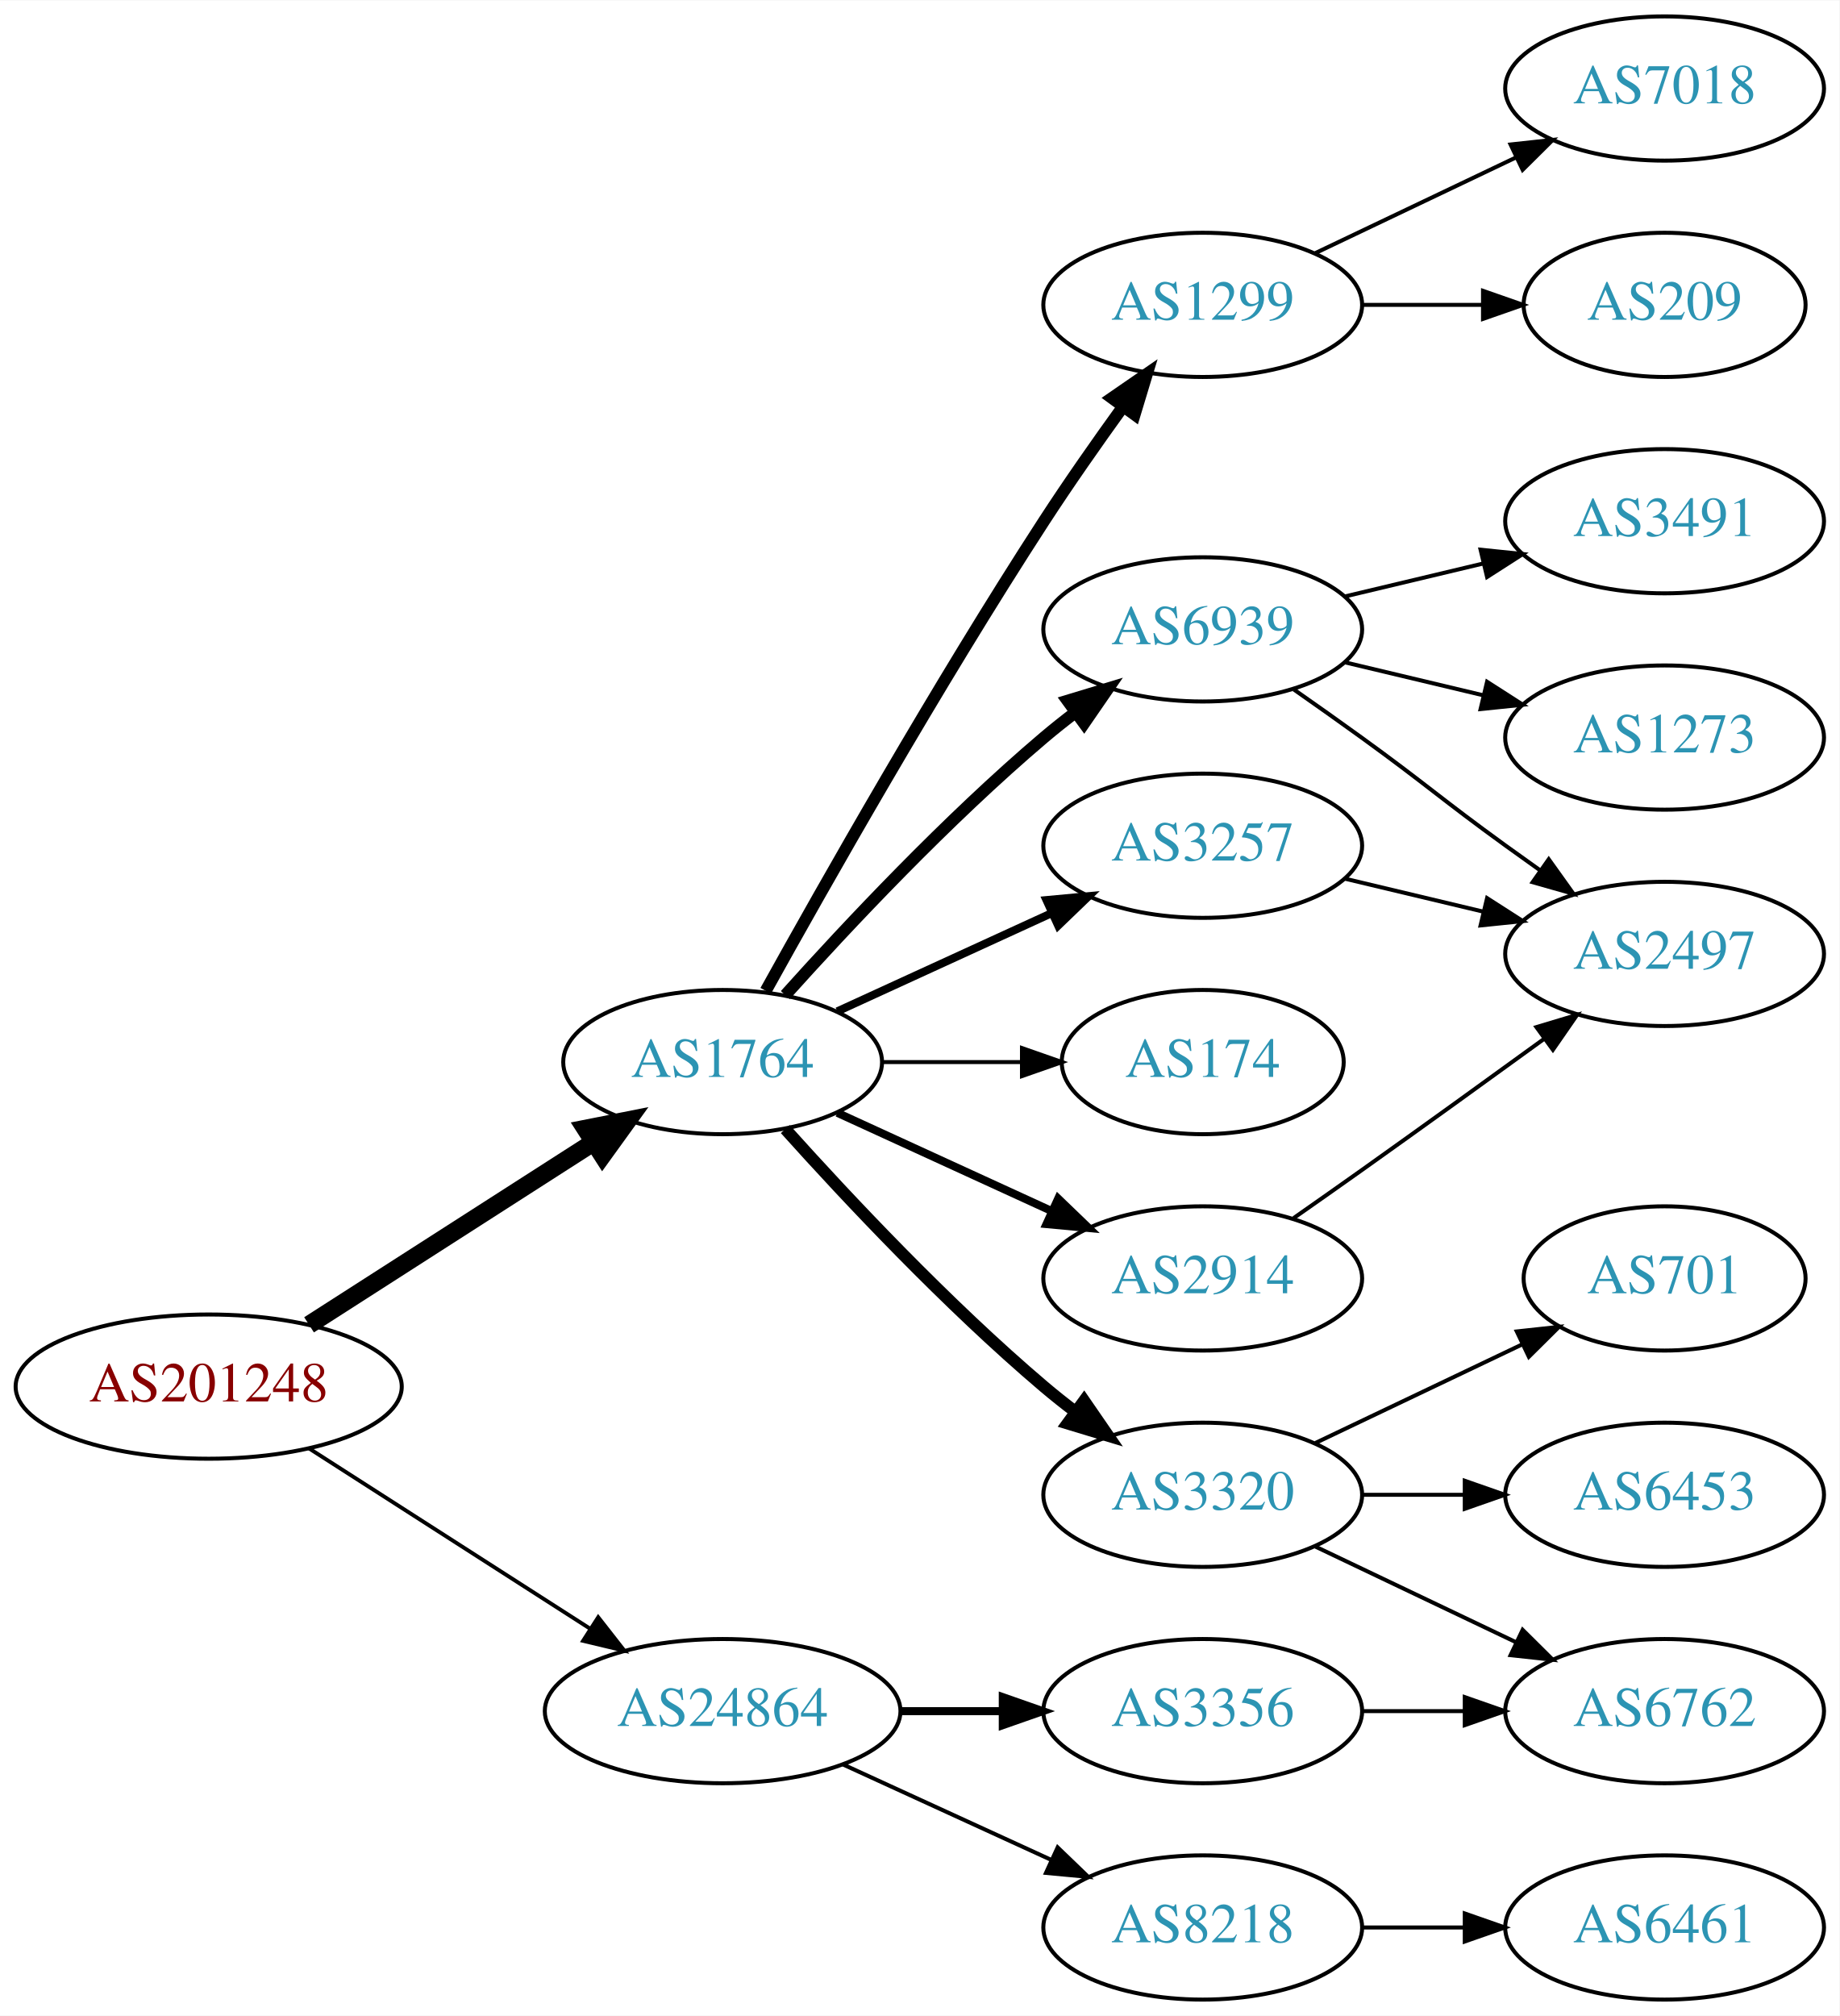
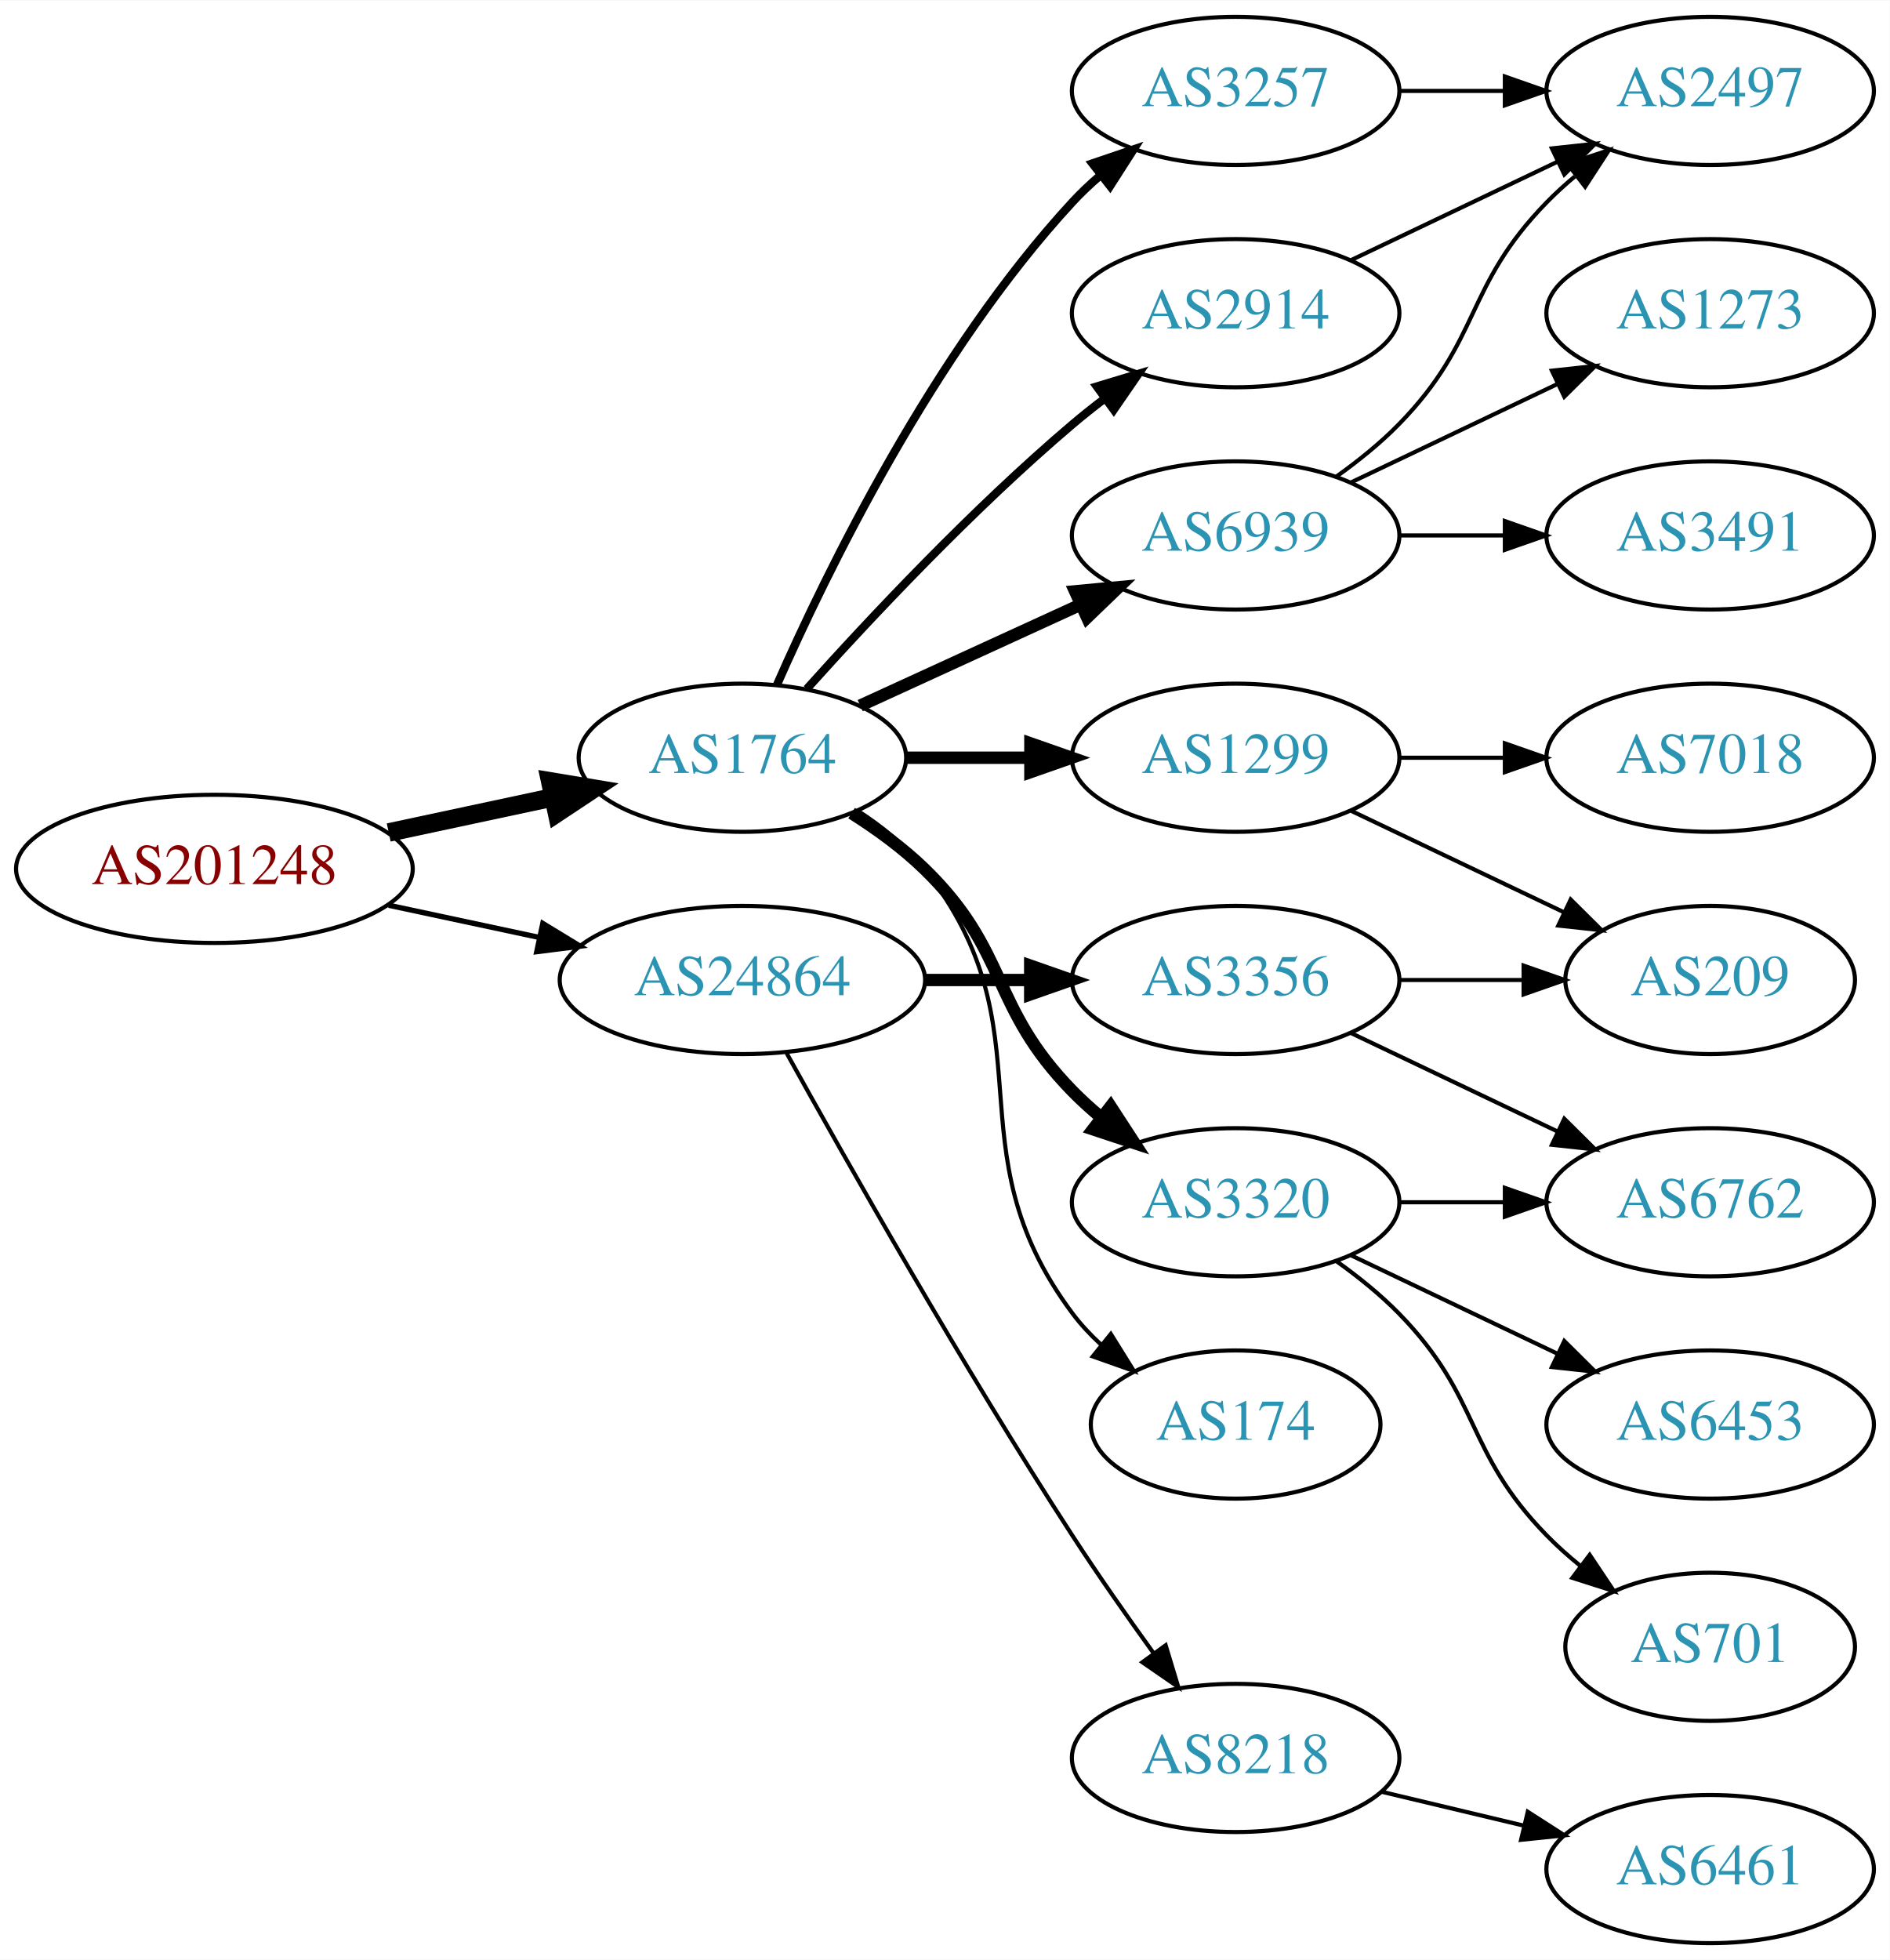
- <svg xmlns="http://www.w3.org/2000/svg" xmlns:xlink="http://www.w3.org/1999/xlink" width="459pt" height="503pt" viewBox="0.00 0.00 459.17 503.00">
-   <g id="graph0" class="graph" transform="scale(1 1) rotate(0) translate(4 499)">
-     <polygon fill="white" stroke="none" points="-4,4 -4,-499 455.17,-499 455.17,4 -4,4" />
+ <svg xmlns="http://www.w3.org/2000/svg" xmlns:xlink="http://www.w3.org/1999/xlink" width="459pt" height="476pt" viewBox="0.00 0.00 459.17 476.00">
+   <g id="graph0" class="graph" transform="scale(1 1) rotate(0) translate(4 472)">
+     <polygon fill="white" stroke="none" points="-4,4 -4,-472 455.17,-472 455.17,4 -4,4" />
    <g id="node1" class="node">
      <g id="a_node1">
        <a xlink:href="/asn/201248" xlink:title="AS201248 ~ SCC EDV-Beratung AG [AT]">
-           <ellipse fill="#ffffff" stroke="black" cx="48.096" cy="-153" rx="48.192" ry="18" />
-           <text text-anchor="middle" x="48.096" y="-149.3" font-family="Times,serif" font-size="14.00" fill="#880000">AS201248</text>
+           <ellipse fill="#ffffff" stroke="black" cx="48.096" cy="-261" rx="48.192" ry="18" />
+           <text text-anchor="middle" x="48.096" y="-257.3" font-family="Times,serif" font-size="14.00" fill="#880000">AS201248</text>
        </a>
      </g>
    </g>
    <g id="node2" class="node">
      <g id="a_node2">
        <a xlink:href="/asn/1764" xlink:title="AS1764 ~ NEXTLAYER-AS [AT]">
-           <ellipse fill="#ffffff" stroke="black" cx="176.388" cy="-234" rx="39.794" ry="18" />
-           <text text-anchor="middle" x="176.388" y="-230.3" font-family="Times,serif" font-size="14.00" fill="#2c94b3">AS1764</text>
+           <ellipse fill="#ffffff" stroke="black" cx="176.388" cy="-288" rx="39.794" ry="18" />
+           <text text-anchor="middle" x="176.388" y="-284.3" font-family="Times,serif" font-size="14.00" fill="#2c94b3">AS1764</text>
        </a>
      </g>
    </g>
    <g id="edge1" class="edge">
-       <path fill="none" stroke="black" stroke-width="4.5" d="M73.147,-168.426C93.276,-181.336 122.141,-199.849 144.071,-213.915" />
-       <polygon fill="black" stroke="black" stroke-width="4.5" points="142.156,-217.364 152.7,-219.449 146.408,-210.736 142.156,-217.364" />
+       <path fill="none" stroke="black" stroke-width="4.5" d="M90.448,-269.841C103.163,-272.559 117.222,-275.565 130.181,-278.335" />
+       <polygon fill="black" stroke="black" stroke-width="4.5" points="129.69,-282.257 140.292,-280.497 131.336,-274.556 129.69,-282.257" />
    </g>
    <g id="node3" class="node">
      <g id="a_node3">
        <a xlink:href="/asn/24864" xlink:title="AS24864 ~ Raiffeisen Informatik GmbH &amp; Co KG [AT]">
-           <ellipse fill="#ffffff" stroke="black" cx="176.388" cy="-72" rx="44.393" ry="18" />
-           <text text-anchor="middle" x="176.388" y="-68.3" font-family="Times,serif" font-size="14.00" fill="#2c94b3">AS24864</text>
+           <ellipse fill="#ffffff" stroke="black" cx="176.388" cy="-234" rx="44.393" ry="18" />
+           <text text-anchor="middle" x="176.388" y="-230.3" font-family="Times,serif" font-size="14.00" fill="#2c94b3">AS24864</text>
        </a>
      </g>
    </g>
    <g id="edge2" class="edge">
-       <path fill="none" stroke="black" stroke-width="0.964" d="M73.147,-137.574C93.024,-124.826 121.421,-106.613 143.246,-92.615" />
-       <polygon fill="black" stroke="black" stroke-width="0.964" points="145.325,-95.439 151.853,-87.094 141.546,-89.547 145.325,-95.439" />
+       <path fill="none" stroke="black" stroke-width="1.286" d="M90.448,-252.159C102.138,-249.66 114.964,-246.918 127.027,-244.339" />
+       <polygon fill="black" stroke="black" stroke-width="1.286" points="127.891,-247.733 136.939,-242.22 126.428,-240.888 127.891,-247.733" />
    </g>
    <g id="node4" class="node">
      <g id="a_node4">
-         <a xlink:href="/asn/1299" xlink:title="AS1299 ~ Telia Carrier [EU]">
-           <ellipse fill="#ffffff" stroke="black" cx="296.23" cy="-423" rx="39.794" ry="18" />
-           <text text-anchor="middle" x="296.23" y="-419.3" font-family="Times,serif" font-size="14.00" fill="#2c94b3">AS1299</text>
+         <a xlink:href="/asn/3257" xlink:title="AS3257 ~ GTT [DE]">
+           <ellipse fill="#ffffff" stroke="black" cx="296.23" cy="-450" rx="39.794" ry="18" />
+           <text text-anchor="middle" x="296.23" y="-446.3" font-family="Times,serif" font-size="14.00" fill="#2c94b3">AS3257</text>
        </a>
      </g>
    </g>
    <g id="edge3" class="edge">
-       <path fill="none" stroke="black" stroke-width="3" d="M187.141,-251.783C201.616,-277.901 229.949,-327.977 256.584,-369 262.768,-378.526 269.916,-388.717 276.37,-397.651" />
-       <polygon fill="black" stroke="black" stroke-width="3" points="273.57,-399.751 282.291,-405.768 279.225,-395.626 273.57,-399.751" />
+       <path fill="none" stroke="black" stroke-width="2" d="M184.803,-305.761C196.872,-333.183 222.843,-386.473 256.584,-423 258.614,-425.198 260.853,-427.319 263.199,-429.34" />
+       <polygon fill="black" stroke="black" stroke-width="2" points="261.411,-432.386 271.443,-435.794 265.726,-426.874 261.411,-432.386" />
    </g>
    <g id="node5" class="node">
      <g id="a_node5">
        <a xlink:href="/asn/6939" xlink:title="AS6939 ~ Hurricane Electric LLC [US]">
          <ellipse fill="#ffffff" stroke="black" cx="296.23" cy="-342" rx="39.794" ry="18" />
          <text text-anchor="middle" x="296.23" y="-338.3" font-family="Times,serif" font-size="14.00" fill="#2c94b3">AS6939</text>
        </a>
      </g>
    </g>
    <g id="edge4" class="edge">
-       <path fill="none" stroke="black" stroke-width="3" d="M192.034,-250.725C207.334,-267.765 232.432,-294.523 256.584,-315 259.081,-317.117 261.741,-319.232 264.453,-321.293" />
-       <polygon fill="black" stroke="black" stroke-width="3" points="262.489,-324.194 272.629,-327.266 266.619,-318.541 262.489,-324.194" />
+       <path fill="none" stroke="black" stroke-width="3" d="M205.016,-300.661C220.973,-307.973 241.244,-317.261 258.527,-325.181" />
+       <polygon fill="black" stroke="black" stroke-width="3" points="257.225,-328.435 267.774,-329.419 260.141,-322.071 257.225,-328.435" />
    </g>
    <g id="node6" class="node">
      <g id="a_node6">
-         <a xlink:href="/asn/3257" xlink:title="AS3257 ~ GTT [DE]">
+         <a xlink:href="/asn/1299" xlink:title="AS1299 ~ Telia Carrier [EU]">
          <ellipse fill="#ffffff" stroke="black" cx="296.23" cy="-288" rx="39.794" ry="18" />
-           <text text-anchor="middle" x="296.23" y="-284.3" font-family="Times,serif" font-size="14.00" fill="#2c94b3">AS3257</text>
+           <text text-anchor="middle" x="296.23" y="-284.3" font-family="Times,serif" font-size="14.00" fill="#2c94b3">AS1299</text>
        </a>
      </g>
    </g>
    <g id="edge5" class="edge">
-       <path fill="none" stroke="black" stroke-width="2" d="M205.016,-246.661C220.973,-253.973 241.244,-263.261 258.527,-271.181" />
-       <polygon fill="black" stroke="black" stroke-width="2" points="257.225,-274.435 267.774,-275.419 260.141,-268.071 257.225,-274.435" />
+       <path fill="none" stroke="black" stroke-width="3" d="M216.3,-288C225.854,-288 236.203,-288 246.166,-288" />
+       <polygon fill="black" stroke="black" stroke-width="3" points="246.358,-291.5 256.358,-288 246.358,-284.5 246.358,-291.5" />
    </g>
    <g id="node7" class="node">
      <g id="a_node7">
        <a xlink:href="/asn/174" xlink:title="AS174 ~ Cogent Communications [US]">
-           <ellipse fill="#ffffff" stroke="black" cx="296.23" cy="-234" rx="35.194" ry="18" />
-           <text text-anchor="middle" x="296.23" y="-230.3" font-family="Times,serif" font-size="14.00" fill="#2c94b3">AS174</text>
+           <ellipse fill="#ffffff" stroke="black" cx="296.23" cy="-126" rx="35.194" ry="18" />
+           <text text-anchor="middle" x="296.23" y="-122.3" font-family="Times,serif" font-size="14.00" fill="#2c94b3">AS174</text>
        </a>
      </g>
    </g>
    <g id="edge6" class="edge">
-       <path fill="none" stroke="black" d="M216.3,-234C227.387,-234 239.546,-234 250.929,-234" />
-       <polygon fill="black" stroke="black" points="251.111,-237.5 261.111,-234 251.111,-230.5 251.111,-237.5" />
+       <path fill="none" stroke="black" d="M204.359,-275.145C210.347,-271.28 216.207,-266.559 220.584,-261 251.882,-221.246 226.312,-193.542 256.584,-153 258.591,-150.311 260.947,-147.791 263.488,-145.454" />
+       <polygon fill="black" stroke="black" points="265.903,-148.004 271.504,-139.011 261.517,-142.548 265.903,-148.004" />
    </g>
    <g id="node8" class="node">
      <g id="a_node8">
-         <a xlink:href="/asn/3320" xlink:title="AS3320 ~ DTAG [DE]">
-           <ellipse fill="#ffffff" stroke="black" cx="296.23" cy="-126" rx="39.794" ry="18" />
-           <text text-anchor="middle" x="296.23" y="-122.3" font-family="Times,serif" font-size="14.00" fill="#2c94b3">AS3320</text>
+         <a xlink:href="/asn/2914" xlink:title="AS2914 ~ NTT America, Inc. [US]">
+           <ellipse fill="#ffffff" stroke="black" cx="296.23" cy="-396" rx="39.794" ry="18" />
+           <text text-anchor="middle" x="296.23" y="-392.3" font-family="Times,serif" font-size="14.00" fill="#2c94b3">AS2914</text>
        </a>
      </g>
    </g>
    <g id="edge7" class="edge">
-       <path fill="none" stroke="black" stroke-width="3" d="M192.034,-217.275C207.334,-200.235 232.432,-173.477 256.584,-153 259.081,-150.883 261.741,-148.768 264.453,-146.707" />
-       <polygon fill="black" stroke="black" stroke-width="3" points="266.619,-149.459 272.629,-140.734 262.489,-143.806 266.619,-149.459" />
+       <path fill="none" stroke="black" stroke-width="2" d="M192.034,-304.725C207.334,-321.765 232.432,-348.523 256.584,-369 259.081,-371.117 261.741,-373.232 264.453,-375.293" />
+       <polygon fill="black" stroke="black" stroke-width="2" points="262.489,-378.194 272.629,-381.266 266.619,-372.541 262.489,-378.194" />
    </g>
    <g id="node9" class="node">
      <g id="a_node9">
-         <a xlink:href="/asn/2914" xlink:title="AS2914 ~ NTT America, Inc. [US]">
+         <a xlink:href="/asn/3320" xlink:title="AS3320 ~ DTAG [DE]">
          <ellipse fill="#ffffff" stroke="black" cx="296.23" cy="-180" rx="39.794" ry="18" />
-           <text text-anchor="middle" x="296.23" y="-176.3" font-family="Times,serif" font-size="14.00" fill="#2c94b3">AS2914</text>
+           <text text-anchor="middle" x="296.23" y="-176.3" font-family="Times,serif" font-size="14.00" fill="#2c94b3">AS3320</text>
        </a>
      </g>
    </g>
    <g id="edge8" class="edge">
-       <path fill="none" stroke="black" stroke-width="2" d="M205.016,-221.339C220.973,-214.027 241.244,-204.739 258.527,-196.819" />
-       <polygon fill="black" stroke="black" stroke-width="2" points="260.141,-199.929 267.774,-192.581 257.225,-193.565 260.141,-199.929" />
+       <path fill="none" stroke="black" stroke-width="3" d="M202.917,-274.538C209.079,-270.638 215.381,-266.052 220.584,-261 241.277,-240.906 236.411,-227.617 256.584,-207 258.676,-204.861 260.96,-202.782 263.337,-200.79" />
+       <polygon fill="black" stroke="black" stroke-width="3" points="265.855,-203.268 271.636,-194.389 261.58,-197.725 265.855,-203.268" />
    </g>
    <g id="node18" class="node">
      <g id="a_node18">
        <a xlink:href="/asn/3356" xlink:title="AS3356 ~ Level 3 Parent, LLC [US]">
-           <ellipse fill="#ffffff" stroke="black" cx="296.23" cy="-72" rx="39.794" ry="18" />
-           <text text-anchor="middle" x="296.23" y="-68.3" font-family="Times,serif" font-size="14.00" fill="#2c94b3">AS3356</text>
+           <ellipse fill="#ffffff" stroke="black" cx="296.23" cy="-234" rx="39.794" ry="18" />
+           <text text-anchor="middle" x="296.23" y="-230.3" font-family="Times,serif" font-size="14.00" fill="#2c94b3">AS3356</text>
        </a>
      </g>
    </g>
    <g id="edge19" class="edge">
-       <path fill="none" stroke="black" stroke-width="2" d="M220.599,-72C228.911,-72 237.674,-72 246.156,-72" />
-       <polygon fill="black" stroke="black" stroke-width="2" points="246.315,-75.5 256.315,-72 246.315,-68.5 246.315,-75.5" />
+       <path fill="none" stroke="black" stroke-width="3" d="M220.599,-234C228.911,-234 237.674,-234 246.156,-234" />
+       <polygon fill="black" stroke="black" stroke-width="3" points="246.315,-237.5 256.315,-234 246.315,-230.5 246.315,-237.5" />
    </g>
    <g id="node19" class="node">
      <g id="a_node19">
        <a xlink:href="/asn/8218" xlink:title="AS8218 ~ legacy Neotelecoms [FR]">
-           <ellipse fill="#ffffff" stroke="black" cx="296.23" cy="-18" rx="39.794" ry="18" />
-           <text text-anchor="middle" x="296.23" y="-14.3" font-family="Times,serif" font-size="14.00" fill="#2c94b3">AS8218</text>
+           <ellipse fill="#ffffff" stroke="black" cx="296.23" cy="-45" rx="39.794" ry="18" />
+           <text text-anchor="middle" x="296.23" y="-41.3" font-family="Times,serif" font-size="14.00" fill="#2c94b3">AS8218</text>
        </a>
      </g>
    </g>
    <g id="edge20" class="edge">
-       <path fill="none" stroke="black" d="M206.517,-58.652C222.128,-51.498 241.526,-42.609 258.198,-34.969" />
-       <polygon fill="black" stroke="black" points="260.017,-37.986 267.65,-30.638 257.101,-31.622 260.017,-37.986" />
-     </g>
-     <g id="node16" class="node">
-       <g id="a_node16">
-         <a xlink:href="/asn/7018" xlink:title="AS7018 ~ AT&amp;T Services, Inc. [US]">
-           <ellipse fill="#ffffff" stroke="black" cx="411.523" cy="-477" rx="39.794" ry="18" />
-           <text text-anchor="middle" x="411.523" y="-473.3" font-family="Times,serif" font-size="14.00" fill="#2c94b3">AS7018</text>
-         </a>
-       </g>
-     </g>
-     <g id="edge17" class="edge">
-       <path fill="none" stroke="black" d="M324.367,-435.934C339.361,-443.081 358.182,-452.052 374.405,-459.785" />
-       <polygon fill="black" stroke="black" points="373.075,-463.028 383.608,-464.171 376.087,-456.709 373.075,-463.028" />
-     </g>
-     <g id="node17" class="node">
-       <g id="a_node17">
-         <a xlink:href="/asn/209" xlink:title="AS209 ~ CenturyLink Communications, LLC [US]">
-           <ellipse fill="#ffffff" stroke="black" cx="411.523" cy="-423" rx="35.194" ry="18" />
-           <text text-anchor="middle" x="411.523" y="-419.3" font-family="Times,serif" font-size="14.00" fill="#2c94b3">AS209</text>
-         </a>
-       </g>
-     </g>
-     <g id="edge18" class="edge">
-       <path fill="none" stroke="black" d="M335.902,-423C345.608,-423 356.098,-423 366.061,-423" />
-       <polygon fill="black" stroke="black" points="366.198,-426.5 376.198,-423 366.198,-419.5 366.198,-426.5" />
+       <path fill="none" stroke="black" d="M187.141,-216.217C201.616,-190.099 229.949,-140.023 256.584,-99 262.768,-89.474 269.916,-79.283 276.37,-70.349" />
+       <polygon fill="black" stroke="black" points="279.225,-72.374 282.291,-62.232 273.57,-68.249 279.225,-72.374" />
    </g>
    <g id="node10" class="node">
      <g id="a_node10">
-         <a xlink:href="/asn/3491" xlink:title="AS3491 ~ PCCW Global, Inc. [US]">
-           <ellipse fill="#ffffff" stroke="black" cx="411.523" cy="-369" rx="39.794" ry="18" />
-           <text text-anchor="middle" x="411.523" y="-365.3" font-family="Times,serif" font-size="14.00" fill="#2c94b3">AS3491</text>
-         </a>
-       </g>
+         <a xlink:href="/asn/2497" xlink:title="AS2497 ~ Internet Initiative Japan Inc. [JP]">
+           <ellipse fill="#ffffff" stroke="black" cx="411.523" cy="-450" rx="39.794" ry="18" />
+           <text text-anchor="middle" x="411.523" y="-446.3" font-family="Times,serif" font-size="14.00" fill="#2c94b3">AS2497</text>
+         </a>
+       </g>
+     </g>
+     <g id="edge18" class="edge">
+       <path fill="none" stroke="black" d="M335.902,-450C344.105,-450 352.869,-450 361.401,-450" />
+       <polygon fill="black" stroke="black" points="361.641,-453.5 371.641,-450 361.641,-446.5 361.641,-453.5" />
    </g>
    <g id="edge9" class="edge">
-       <path fill="none" stroke="black" d="M331.837,-350.248C342.709,-352.838 354.863,-355.735 366.305,-358.462" />
-       <polygon fill="black" stroke="black" points="365.589,-361.889 376.128,-360.803 367.212,-355.08 365.589,-361.889" />
+       <path fill="none" stroke="black" d="M320.824,-356.389C326.08,-360.148 331.412,-364.437 335.877,-369 356.049,-389.617 351.704,-402.383 371.877,-423 373.969,-425.139 376.253,-427.218 378.63,-429.21" />
+       <polygon fill="black" stroke="black" points="376.873,-432.275 386.929,-435.611 381.148,-426.732 376.873,-432.275" />
    </g>
    <g id="node11" class="node">
      <g id="a_node11">
        <a xlink:href="/asn/1273" xlink:title="AS1273 ~ Vodafone Group PLC [EU]">
-           <ellipse fill="#ffffff" stroke="black" cx="411.523" cy="-315" rx="39.794" ry="18" />
-           <text text-anchor="middle" x="411.523" y="-311.3" font-family="Times,serif" font-size="14.00" fill="#2c94b3">AS1273</text>
+           <ellipse fill="#ffffff" stroke="black" cx="411.523" cy="-396" rx="39.794" ry="18" />
+           <text text-anchor="middle" x="411.523" y="-392.3" font-family="Times,serif" font-size="14.00" fill="#2c94b3">AS1273</text>
        </a>
      </g>
    </g>
    <g id="edge10" class="edge">
-       <path fill="none" stroke="black" d="M331.837,-333.752C342.709,-331.162 354.863,-328.265 366.305,-325.538" />
-       <polygon fill="black" stroke="black" points="367.212,-328.92 376.128,-323.197 365.589,-322.111 367.212,-328.92" />
+       <path fill="none" stroke="black" d="M324.367,-354.934C339.361,-362.081 358.182,-371.052 374.405,-378.785" />
+       <polygon fill="black" stroke="black" points="373.075,-382.028 383.608,-383.171 376.087,-375.709 373.075,-382.028" />
    </g>
    <g id="node12" class="node">
      <g id="a_node12">
-         <a xlink:href="/asn/2497" xlink:title="AS2497 ~ Internet Initiative Japan Inc. [JP]">
-           <ellipse fill="#ffffff" stroke="black" cx="411.523" cy="-261" rx="39.794" ry="18" />
-           <text text-anchor="middle" x="411.523" y="-257.3" font-family="Times,serif" font-size="14.00" fill="#2c94b3">AS2497</text>
+         <a xlink:href="/asn/3491" xlink:title="AS3491 ~ PCCW Global, Inc. [US]">
+           <ellipse fill="#ffffff" stroke="black" cx="411.523" cy="-342" rx="39.794" ry="18" />
+           <text text-anchor="middle" x="411.523" y="-338.3" font-family="Times,serif" font-size="14.00" fill="#2c94b3">AS3491</text>
        </a>
      </g>
    </g>
    <g id="edge11" class="edge">
-       <path fill="none" stroke="black" d="M318.987,-326.991C324.522,-323.121 330.44,-318.936 335.877,-315 352.076,-303.271 355.677,-299.729 371.877,-288 374.68,-285.971 377.611,-283.875 380.552,-281.79" />
-       <polygon fill="black" stroke="black" points="382.603,-284.627 388.766,-276.009 378.574,-278.903 382.603,-284.627" />
-     </g>
-     <g id="edge15" class="edge">
-       <path fill="none" stroke="black" d="M331.837,-279.752C342.709,-277.162 354.863,-274.265 366.305,-271.538" />
-       <polygon fill="black" stroke="black" points="367.212,-274.92 376.128,-269.197 365.589,-268.111 367.212,-274.92" />
+       <path fill="none" stroke="black" d="M335.902,-342C344.105,-342 352.869,-342 361.401,-342" />
+       <polygon fill="black" stroke="black" points="361.641,-345.5 371.641,-342 361.641,-338.5 361.641,-345.5" />
    </g>
    <g id="node13" class="node">
      <g id="a_node13">
-         <a xlink:href="/asn/701" xlink:title="AS701 ~ UUNET [US]">
-           <ellipse fill="#ffffff" stroke="black" cx="411.523" cy="-180" rx="35.194" ry="18" />
-           <text text-anchor="middle" x="411.523" y="-176.3" font-family="Times,serif" font-size="14.00" fill="#2c94b3">AS701</text>
+         <a xlink:href="/asn/209" xlink:title="AS209 ~ CenturyLink Communications, LLC [US]">
+           <ellipse fill="#ffffff" stroke="black" cx="411.523" cy="-234" rx="35.194" ry="18" />
+           <text text-anchor="middle" x="411.523" y="-230.3" font-family="Times,serif" font-size="14.00" fill="#2c94b3">AS209</text>
        </a>
      </g>
    </g>
    <g id="edge12" class="edge">
-       <path fill="none" stroke="black" d="M324.367,-138.934C339.798,-146.29 359.284,-155.577 375.819,-163.459" />
-       <polygon fill="black" stroke="black" points="374.628,-166.768 385.161,-167.911 377.64,-160.449 374.628,-166.768" />
+       <path fill="none" stroke="black" d="M324.367,-275.066C339.798,-267.71 359.284,-258.423 375.819,-250.541" />
+       <polygon fill="black" stroke="black" points="377.64,-253.551 385.161,-246.089 374.628,-247.232 377.64,-253.551" />
    </g>
    <g id="node14" class="node">
      <g id="a_node14">
-         <a xlink:href="/asn/6762" xlink:title="AS6762 ~ TELECOM ITALIA SPARKLE S.p.A. [IT]">
-           <ellipse fill="#ffffff" stroke="black" cx="411.523" cy="-72" rx="39.794" ry="18" />
-           <text text-anchor="middle" x="411.523" y="-68.3" font-family="Times,serif" font-size="14.00" fill="#2c94b3">AS6762</text>
+         <a xlink:href="/asn/7018" xlink:title="AS7018 ~ AT&amp;T Services, Inc. [US]">
+           <ellipse fill="#ffffff" stroke="black" cx="411.523" cy="-288" rx="39.794" ry="18" />
+           <text text-anchor="middle" x="411.523" y="-284.3" font-family="Times,serif" font-size="14.00" fill="#2c94b3">AS7018</text>
        </a>
      </g>
    </g>
    <g id="edge13" class="edge">
-       <path fill="none" stroke="black" d="M324.367,-113.066C339.361,-105.919 358.182,-96.948 374.405,-89.215" />
-       <polygon fill="black" stroke="black" points="376.087,-92.291 383.608,-84.829 373.075,-85.972 376.087,-92.291" />
+       <path fill="none" stroke="black" d="M335.902,-288C344.105,-288 352.869,-288 361.401,-288" />
+       <polygon fill="black" stroke="black" points="361.641,-291.5 371.641,-288 361.641,-284.5 361.641,-291.5" />
+     </g>
+     <g id="edge14" class="edge">
+       <path fill="none" stroke="black" d="M324.367,-408.934C339.361,-416.081 358.182,-425.052 374.405,-432.785" />
+       <polygon fill="black" stroke="black" points="373.075,-436.028 383.608,-437.171 376.087,-429.709 373.075,-436.028" />
    </g>
    <g id="node15" class="node">
      <g id="a_node15">
+         <a xlink:href="/asn/6762" xlink:title="AS6762 ~ TELECOM ITALIA SPARKLE S.p.A. [IT]">
+           <ellipse fill="#ffffff" stroke="black" cx="411.523" cy="-180" rx="39.794" ry="18" />
+           <text text-anchor="middle" x="411.523" y="-176.3" font-family="Times,serif" font-size="14.00" fill="#2c94b3">AS6762</text>
+         </a>
+       </g>
+     </g>
+     <g id="edge15" class="edge">
+       <path fill="none" stroke="black" d="M335.902,-180C344.105,-180 352.869,-180 361.401,-180" />
+       <polygon fill="black" stroke="black" points="361.641,-183.5 371.641,-180 361.641,-176.5 361.641,-183.5" />
+     </g>
+     <g id="node16" class="node">
+       <g id="a_node16">
        <a xlink:href="/asn/6453" xlink:title="AS6453 ~ TATA COMMUNICATIONS (AMERICA) INC [US]">
          <ellipse fill="#ffffff" stroke="black" cx="411.523" cy="-126" rx="39.794" ry="18" />
          <text text-anchor="middle" x="411.523" y="-122.3" font-family="Times,serif" font-size="14.00" fill="#2c94b3">AS6453</text>
        </a>
      </g>
    </g>
-     <g id="edge14" class="edge">
-       <path fill="none" stroke="black" d="M335.902,-126C344.105,-126 352.869,-126 361.401,-126" />
-       <polygon fill="black" stroke="black" points="361.641,-129.5 371.641,-126 361.641,-122.5 361.641,-129.5" />
-     </g>
    <g id="edge16" class="edge">
-       <path fill="none" stroke="black" d="M318.94,-195.074C324.476,-198.943 330.407,-203.111 335.877,-207 350.99,-217.745 367.725,-229.833 381.512,-239.844" />
-       <polygon fill="black" stroke="black" points="379.528,-242.729 389.675,-245.778 383.644,-237.067 379.528,-242.729" />
+       <path fill="none" stroke="black" d="M324.367,-167.066C339.361,-159.919 358.182,-150.948 374.405,-143.215" />
+       <polygon fill="black" stroke="black" points="376.087,-146.291 383.608,-138.829 373.075,-139.972 376.087,-146.291" />
+     </g>
+     <g id="node17" class="node">
+       <g id="a_node17">
+         <a xlink:href="/asn/701" xlink:title="AS701 ~ UUNET [US]">
+           <ellipse fill="#ffffff" stroke="black" cx="411.523" cy="-72" rx="35.194" ry="18" />
+           <text text-anchor="middle" x="411.523" y="-68.3" font-family="Times,serif" font-size="14.00" fill="#2c94b3">AS701</text>
+         </a>
+       </g>
+     </g>
+     <g id="edge17" class="edge">
+       <path fill="none" stroke="black" d="M320.824,-165.611C326.08,-161.852 331.412,-157.563 335.877,-153 356.049,-132.383 351.704,-119.617 371.877,-99 374.356,-96.466 377.102,-94.017 379.955,-91.696" />
+       <polygon fill="black" stroke="black" points="382.257,-94.343 388.14,-85.532 378.046,-88.752 382.257,-94.343" />
+     </g>
+     <g id="edge21" class="edge">
+       <path fill="none" stroke="black" d="M335.902,-234C345.608,-234 356.098,-234 366.061,-234" />
+       <polygon fill="black" stroke="black" points="366.198,-237.5 376.198,-234 366.198,-230.5 366.198,-237.5" />
    </g>
    <g id="edge22" class="edge">
-       <path fill="none" stroke="black" d="M335.902,-72C344.105,-72 352.869,-72 361.401,-72" />
-       <polygon fill="black" stroke="black" points="361.641,-75.5 371.641,-72 361.641,-68.5 361.641,-75.5" />
+       <path fill="none" stroke="black" d="M324.367,-221.066C339.361,-213.919 358.182,-204.948 374.405,-197.215" />
+       <polygon fill="black" stroke="black" points="376.087,-200.291 383.608,-192.829 373.075,-193.972 376.087,-200.291" />
    </g>
    <g id="node20" class="node">
      <g id="a_node20">
        <a xlink:href="/asn/6461" xlink:title="AS6461 ~ Zayo Bandwidth [US]">
          <ellipse fill="#ffffff" stroke="black" cx="411.523" cy="-18" rx="39.794" ry="18" />
          <text text-anchor="middle" x="411.523" y="-14.3" font-family="Times,serif" font-size="14.00" fill="#2c94b3">AS6461</text>
        </a>
      </g>
    </g>
-     <g id="edge21" class="edge">
-       <path fill="none" stroke="black" d="M335.902,-18C344.105,-18 352.869,-18 361.401,-18" />
-       <polygon fill="black" stroke="black" points="361.641,-21.5 371.641,-18 361.641,-14.5 361.641,-21.5" />
+     <g id="edge23" class="edge">
+       <path fill="none" stroke="black" d="M331.837,-36.752C342.709,-34.162 354.863,-31.265 366.305,-28.538" />
+       <polygon fill="black" stroke="black" points="367.212,-31.92 376.128,-26.197 365.589,-25.111 367.212,-31.92" />
    </g>
  </g>
</svg>
